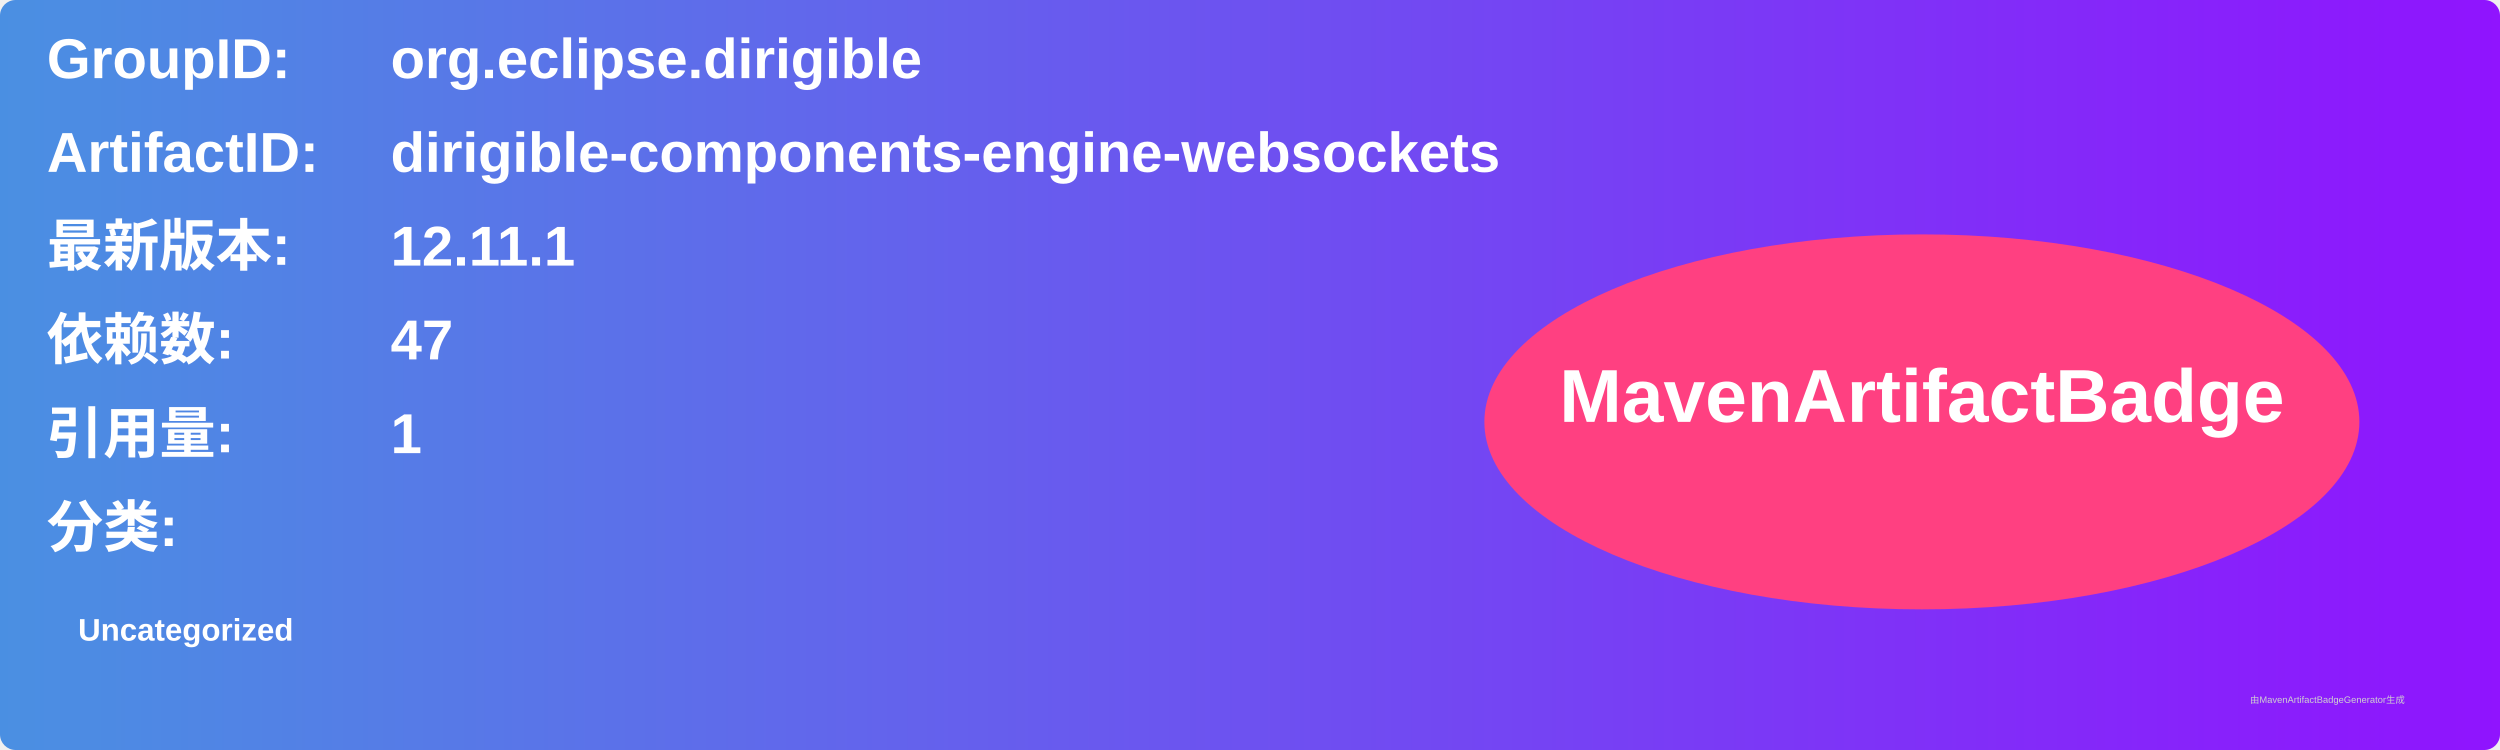
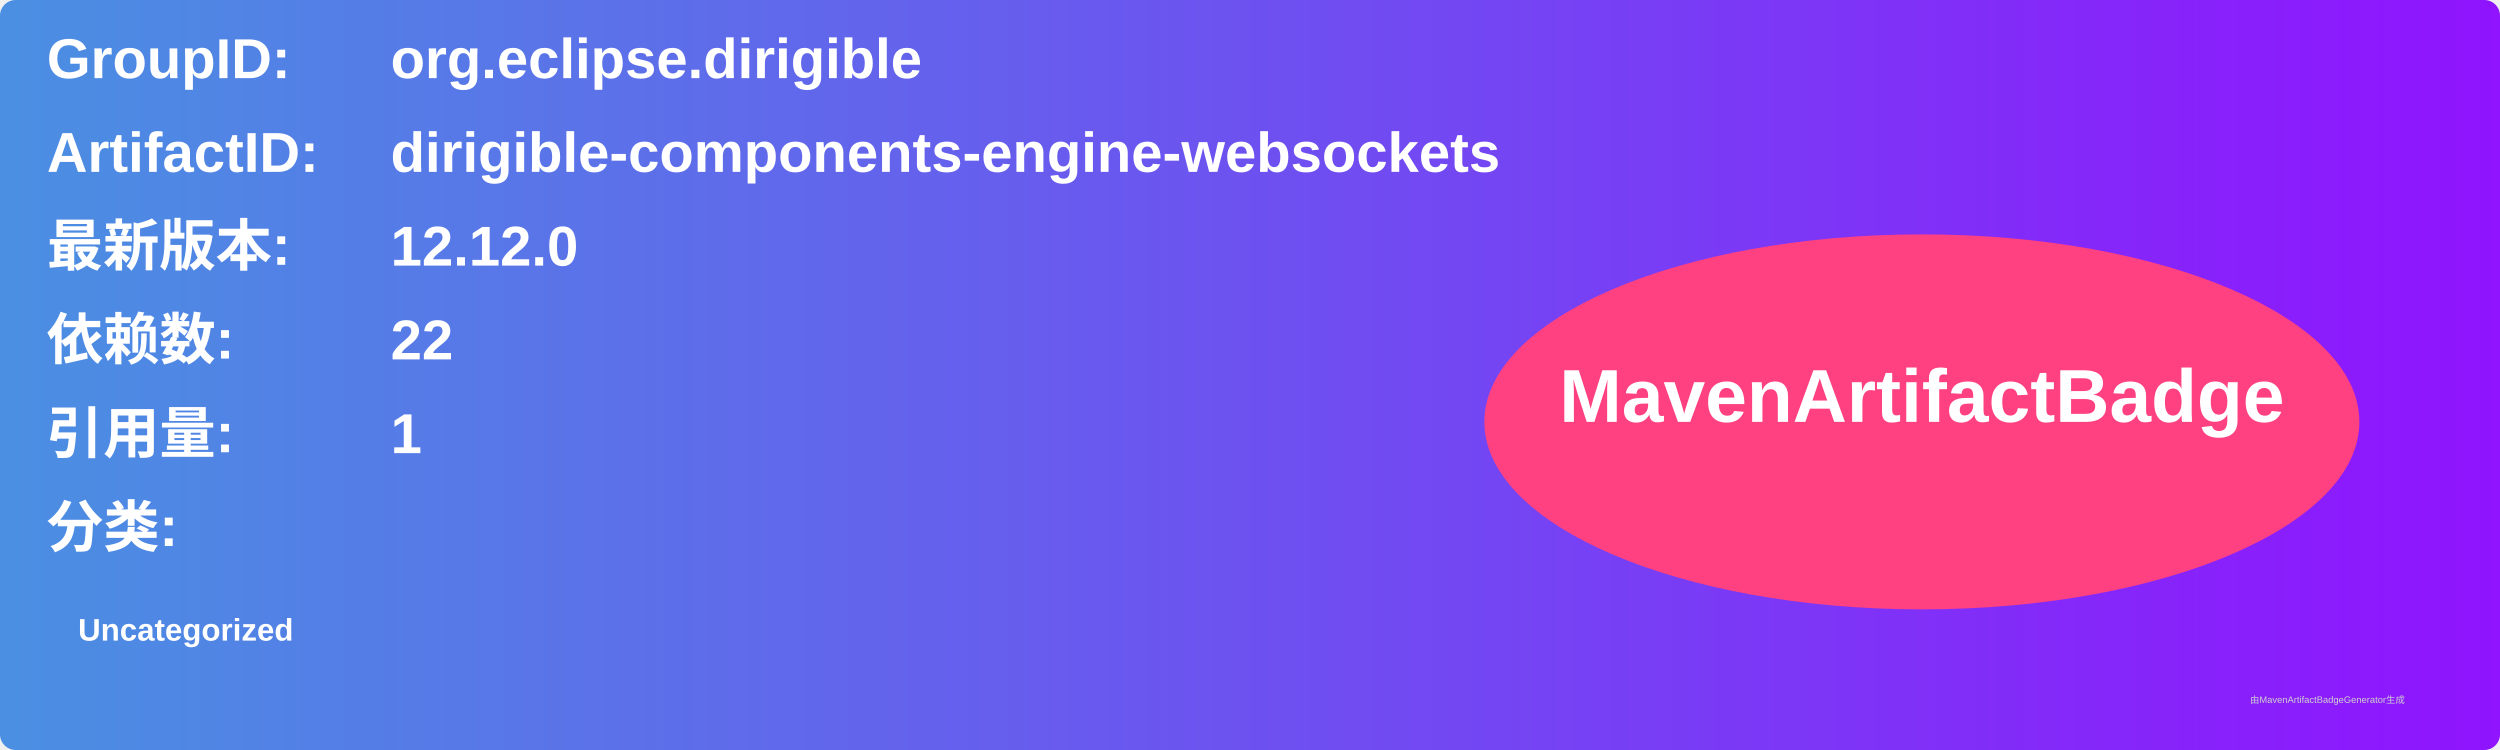
<svg xmlns="http://www.w3.org/2000/svg" width="800" height="240" viewBox="0 0 800 240">
  <linearGradient id="grad" x1="0%" y1="0%" x2="100%" y2="0%">
    <stop offset="0%" stop-color="#4a90e2" />
    <stop offset="100%" stop-color="#9013fe" />
  </linearGradient>
  <rect width="100%" height="100%" rx="5" ry="5" fill="url(#grad)" />
  <g transform="translate(15, 15)">
    <text x="0" y="10" font-family="Arial" font-size="18" fill="white" font-weight="bold" width="260">GroupID:</text>
    <text x="110" y="10" font-family="Arial" font-size="18" fill="white" font-weight="bold" width="460">org.eclipse.dirigible</text>
    <text x="0" y="40" font-family="Arial" font-size="18" fill="white" font-weight="bold" width="260">ArtifactID:</text>
    <text x="110" y="40" font-family="Arial" font-size="18" fill="white" font-weight="bold" width="460">dirigible-components-engine-websockets</text>
    <text x="0" y="70" font-family="Arial" font-size="18" fill="white" font-weight="bold">最新版本:</text>
    <text x="110" y="70" font-family="Arial" font-size="18" fill="white" font-weight="bold">
-       <tspan font-weight="bold">12.11.1</tspan>
+       <tspan font-weight="bold">12.12.0</tspan>
    </text>
    <text x="0" y="100" font-family="Arial" font-size="18" fill="white" font-weight="bold">依赖数: </text>
    <text x="110" y="100" font-family="Arial" font-size="18" fill="white">
-       <tspan font-weight="bold">47</tspan>
+       <tspan font-weight="bold">22</tspan>
    </text>
    <text x="0" y="130" font-family="Arial" font-size="18" fill="white" font-weight="bold">引用量: </text>
    <text x="110" y="130" font-family="Arial" font-size="18" fill="white">
      <tspan font-weight="bold">1</tspan>
    </text>
    <text x="0" y="160" font-family="Arial" font-size="18" fill="white" font-weight="bold">分类:</text>
    <text x="10" y="190" font-family="Arial" font-size="10" fill="white">
      <tspan font-weight="bold">Uncategorized</tspan>
    </text>
    <ellipse cx="600" cy="120" rx="140" ry="60" fill="#ff4081" />
    <text x="600" y="120" text-anchor="middle" font-family="Arial" font-size="24" fill="white" font-weight="bold">MavenArtifactBadge</text>
  </g>
  <text x="720" y="225" font-family="Arial" font-size="3" fill="#d0d0d0">由MavenArtifactBadgeGenerator生成</text>
</svg>
